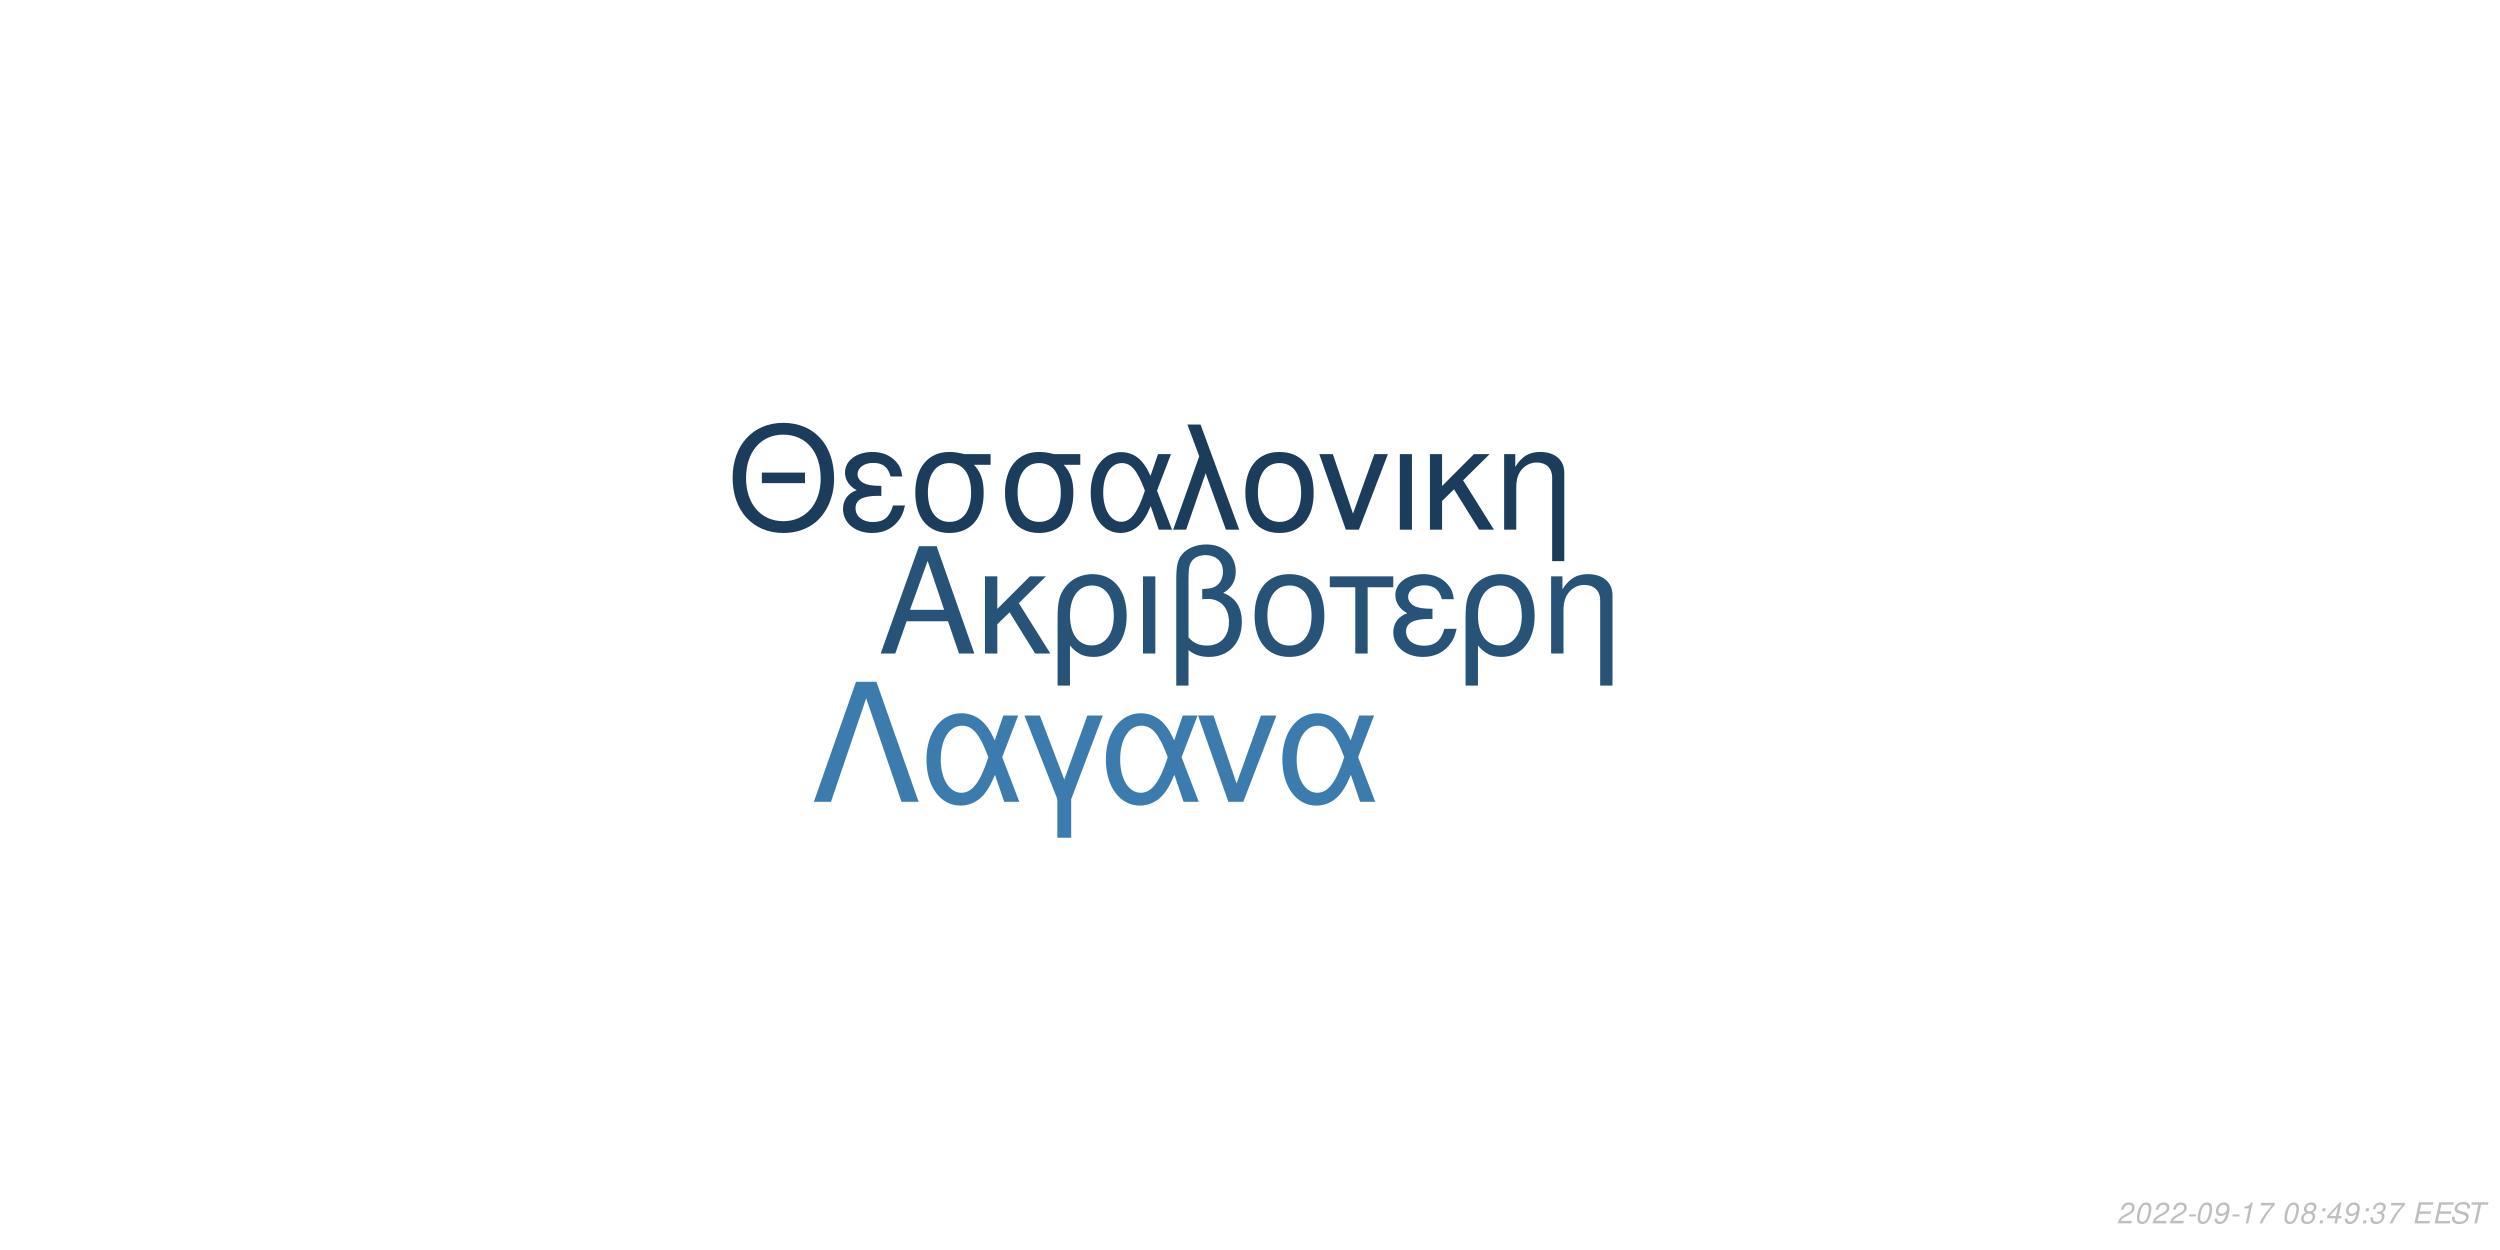
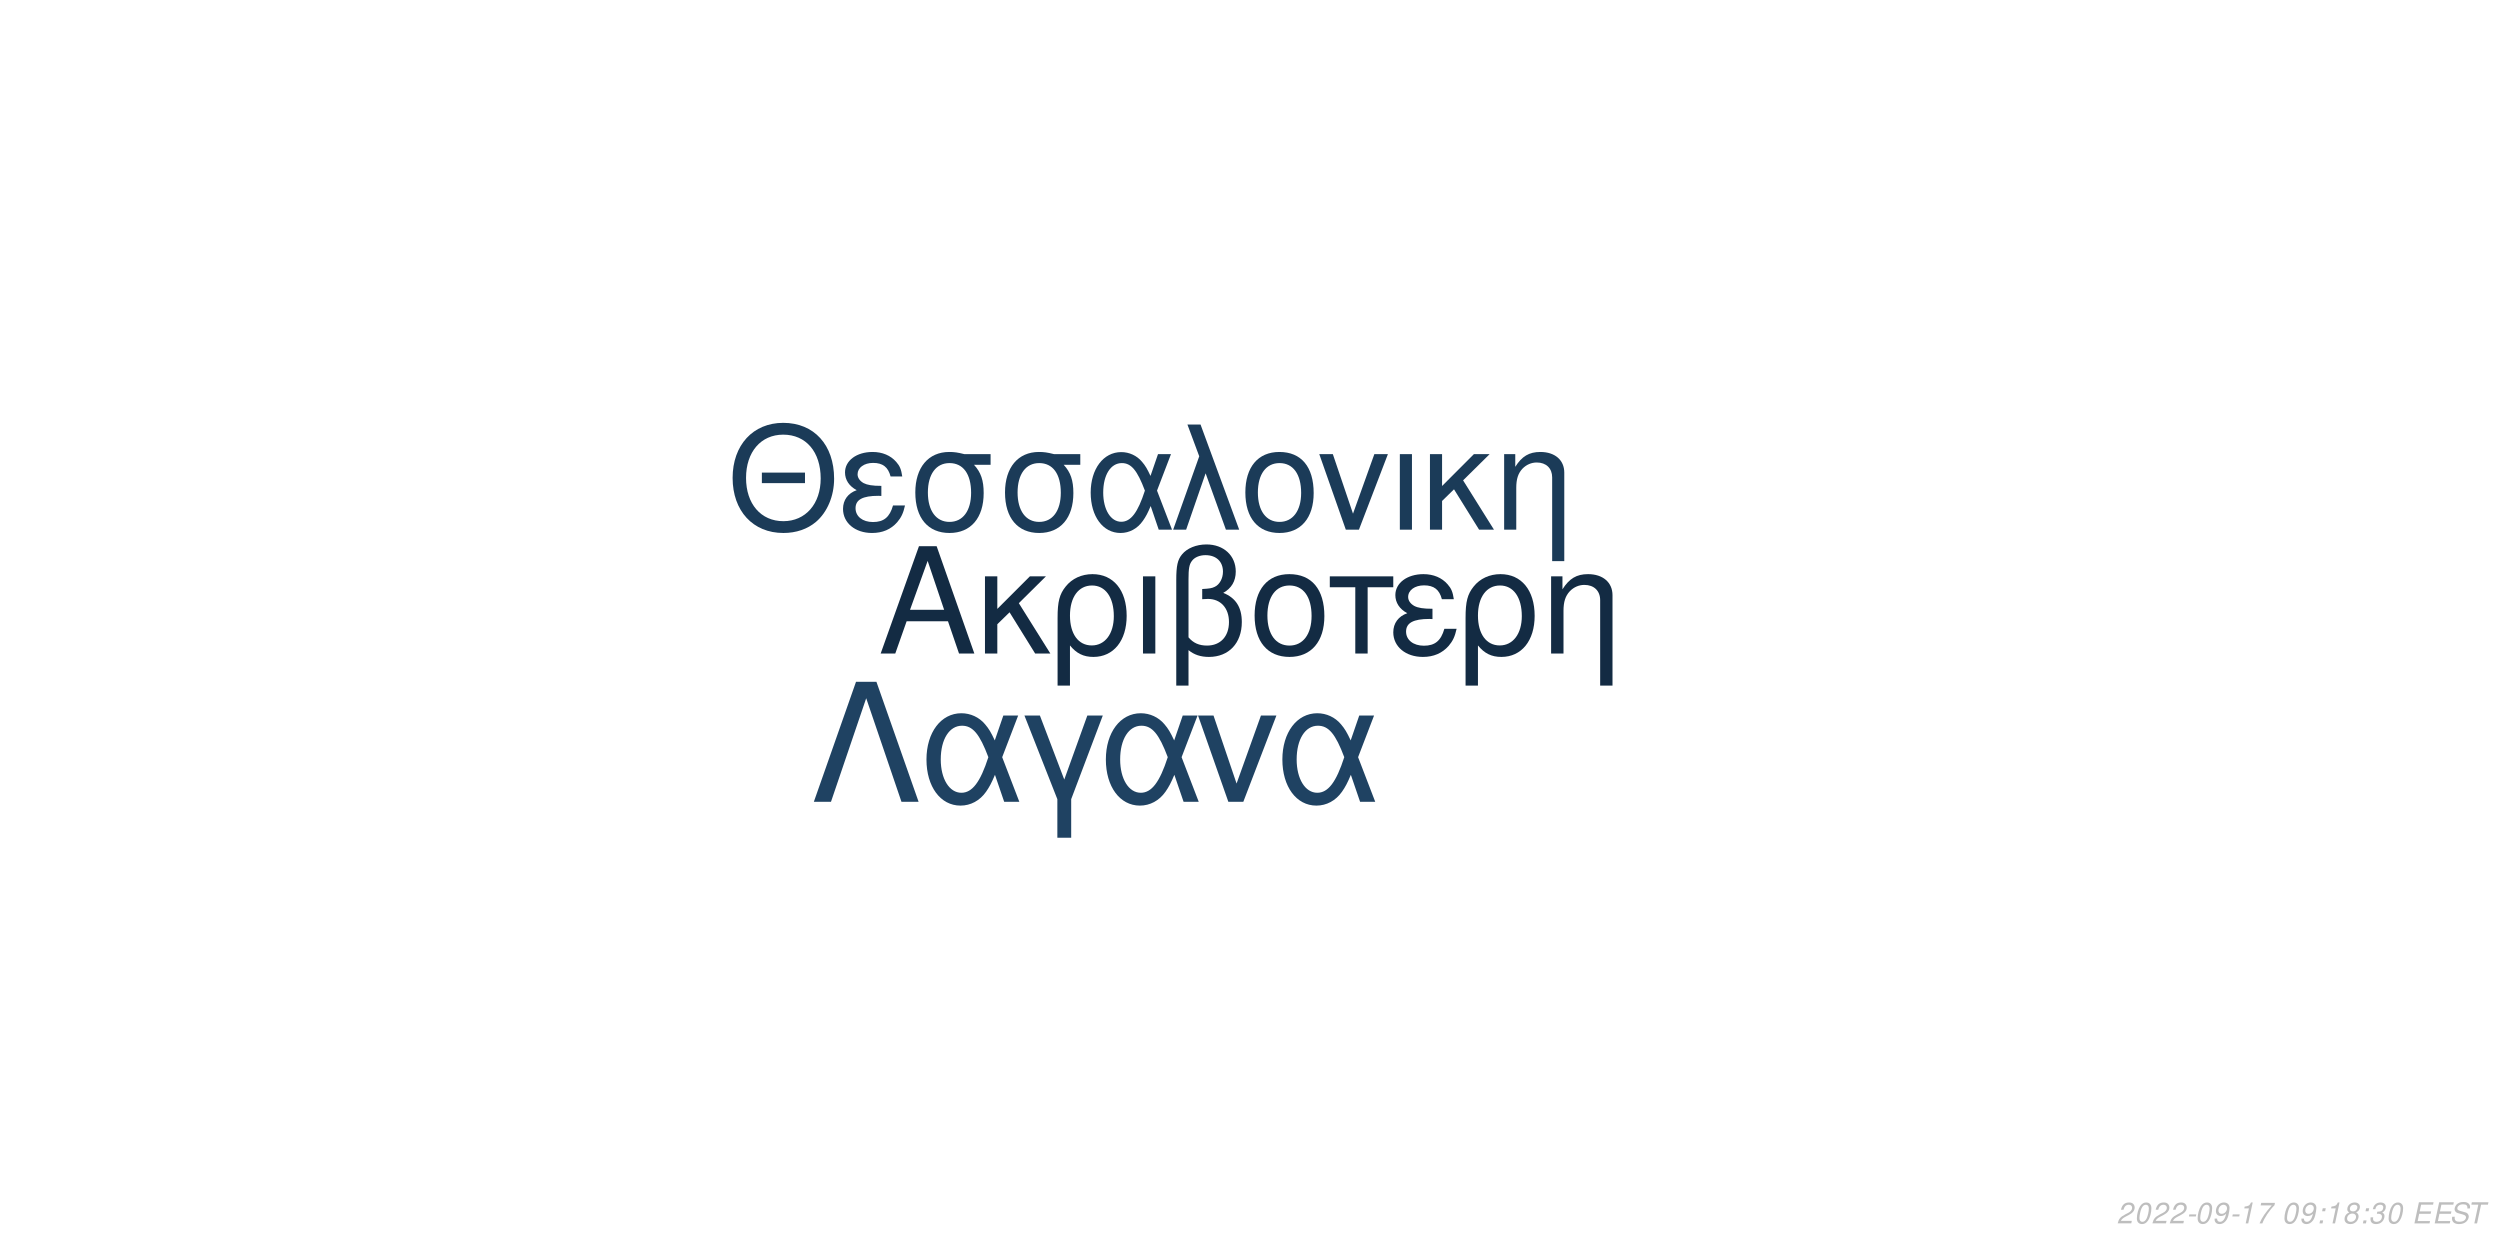
<svg xmlns="http://www.w3.org/2000/svg" xmlns:xlink="http://www.w3.org/1999/xlink" width="864pt" height="432pt" viewBox="0 0 864 432" version="1.1">
  <defs>
    <g>
      <symbol overflow="visible" id="glyph0-0">
        <path style="stroke:none;" d="" />
      </symbol>
      <symbol overflow="visible" id="glyph0-1">
        <path style="stroke:none;" d="M 24.125 -11.141 L 27.938 0 L 33.234 0 L 20.203 -37.094 L 14.094 -37.094 L 0.859 0 L 5.906 0 L 9.828 -11.141 Z M 22.797 -15.109 L 11 -15.109 L 17.094 -32.016 Z M 22.797 -15.109 " />
      </symbol>
      <symbol overflow="visible" id="glyph0-2">
        <path style="stroke:none;" d="M 7.172 -15.422 L 7.172 -26.672 L 2.906 -26.672 L 2.906 0 L 7.172 0 L 7.172 -10.125 L 11.406 -14.25 L 20.25 0 L 25.5 0 L 14.609 -17.406 L 23.969 -26.672 L 18.422 -26.672 Z M 7.172 -15.422 " />
      </symbol>
      <symbol overflow="visible" id="glyph0-3">
        <path style="stroke:none;" d="M 3 11.094 L 7.281 11.094 L 7.281 -2.797 C 9.516 -0.047 11.953 1.172 15.375 1.172 C 22.344 1.172 26.875 -4.422 26.875 -13.031 C 26.875 -21.891 22.297 -27.438 15.062 -27.438 C 11.297 -27.438 7.984 -25.906 5.797 -23.156 C 3.672 -20.516 3 -17.969 3 -12.359 Z M 14.906 -23.516 C 19.547 -23.516 22.438 -19.438 22.438 -12.922 C 22.438 -6.812 19.391 -2.797 14.812 -2.797 C 10.172 -2.797 7.281 -6.766 7.281 -13.125 C 7.281 -19.484 10.234 -23.516 14.906 -23.516 Z M 14.906 -23.516 " />
      </symbol>
      <symbol overflow="visible" id="glyph0-4">
        <path style="stroke:none;" d="M 3.516 0 L 7.781 0 L 7.781 -26.672 L 3.516 -26.672 Z M 3.516 0 " />
      </symbol>
      <symbol overflow="visible" id="glyph0-5">
        <path style="stroke:none;" d="M 4.016 11.094 L 8.25 11.094 L 8.25 -1.172 C 10.172 0.406 12.422 1.172 15.312 1.172 C 22.188 1.172 26.672 -3.609 26.672 -10.891 C 26.672 -15.984 24.578 -19.234 20.25 -20.969 C 23.109 -22.547 24.578 -25.031 24.578 -28.344 C 24.578 -33.844 20.406 -37.703 14.453 -37.703 C 10.938 -37.703 7.734 -36.391 6 -34.25 C 4.484 -32.422 4.016 -30.328 4.016 -25.391 Z M 8.25 -25.656 C 8.25 -29.359 8.5 -30.844 9.469 -32.062 C 10.375 -33.281 12.156 -34 14.094 -34 C 17.812 -34 20.156 -31.812 20.156 -28.297 C 20.156 -25.953 18.984 -23.812 17.297 -23.047 C 16.281 -22.547 15.469 -22.438 12.984 -22.297 L 12.984 -18.781 C 13.734 -18.828 14.344 -18.875 14.969 -18.875 C 19.344 -18.875 22.234 -15.719 22.234 -10.891 C 22.234 -5.906 19.281 -2.75 14.656 -2.75 C 11.953 -2.75 9.922 -3.609 8.25 -5.594 Z M 8.25 -25.656 " />
      </symbol>
      <symbol overflow="visible" id="glyph0-6">
        <path style="stroke:none;" d="M 14.094 -27.438 C 6.562 -27.438 2.094 -22.094 2.094 -13.125 C 2.094 -4.125 6.562 1.172 14.141 1.172 C 21.672 1.172 26.203 -4.172 26.203 -12.922 C 26.203 -22.188 21.828 -27.438 14.094 -27.438 Z M 14.141 -23.516 C 18.938 -23.516 21.781 -19.594 21.781 -12.984 C 21.781 -6.672 18.828 -2.75 14.141 -2.75 C 9.422 -2.75 6.516 -6.672 6.516 -13.125 C 6.516 -19.594 9.422 -23.516 14.141 -23.516 Z M 14.141 -23.516 " />
      </symbol>
      <symbol overflow="visible" id="glyph0-7">
        <path style="stroke:none;" d="M 7.891 0 L 12.156 0 L 12.156 -22.906 L 21.016 -22.906 L 21.016 -26.672 L -0.922 -26.672 L -0.922 -22.906 L 7.891 -22.906 Z M 7.891 0 " />
      </symbol>
      <symbol overflow="visible" id="glyph0-8">
        <path style="stroke:none;" d="M 14.562 -15.469 C 11.344 -15.469 9.562 -15.781 8.297 -16.438 C 6.922 -17.203 6.156 -18.328 6.156 -19.547 C 6.156 -21.891 8.453 -23.562 11.656 -23.562 C 15.062 -23.562 16.953 -22.094 17.812 -18.781 L 21.938 -18.781 C 21.578 -21.266 21.062 -22.5 19.797 -23.922 C 17.812 -26.203 14.906 -27.438 11.453 -27.438 C 5.797 -27.438 1.734 -24.375 1.734 -20.203 C 1.734 -17.609 3.156 -15.375 5.859 -13.938 C 2.797 -12.875 1.016 -10.484 1.016 -7.328 C 1.016 -2.391 5.297 1.172 11.25 1.172 C 14.969 1.172 17.906 -0.109 20.156 -2.641 C 21.578 -4.328 22.297 -5.797 22.906 -8.547 L 18.672 -8.547 C 17.5 -4.422 15.422 -2.703 11.609 -2.703 C 7.938 -2.703 5.438 -4.688 5.438 -7.578 C 5.438 -10.578 7.938 -11.953 13.484 -11.953 C 13.641 -11.953 14.094 -11.953 14.562 -11.906 Z M 14.562 -15.469 " />
      </symbol>
      <symbol overflow="visible" id="glyph0-9">
        <path style="stroke:none;" d="M 3.562 -26.672 L 3.562 0 L 7.844 0 L 7.844 -14.703 C 7.844 -17.906 8.5 -19.891 10.031 -21.531 C 11.406 -22.953 13.188 -23.719 15.062 -23.719 C 18.375 -23.719 20.516 -21.672 20.516 -18.469 L 20.516 11.094 L 24.781 11.094 L 24.781 -20.156 C 24.781 -24.578 21.469 -27.438 16.328 -27.438 C 12.359 -27.438 9.828 -25.906 7.484 -22.188 L 7.484 -26.672 Z M 3.562 -26.672 " />
      </symbol>
      <symbol overflow="visible" id="glyph1-0">
        <path style="stroke:none;" d="" />
      </symbol>
      <symbol overflow="visible" id="glyph1-1">
        <path style="stroke:none;" d="M 26.859 -19.734 L 11.953 -19.734 L 11.953 -16.094 L 26.859 -16.094 Z M 19.328 -36.922 C 8.922 -36.922 1.844 -29.25 1.844 -17.891 C 1.844 -6.484 8.875 1.141 19.391 1.141 C 23.812 1.141 27.703 -0.203 30.641 -2.688 C 34.578 -6.031 36.922 -11.656 36.922 -17.594 C 36.922 -29.297 30 -36.922 19.328 -36.922 Z M 19.328 -32.844 C 27.203 -32.844 32.281 -26.906 32.281 -17.688 C 32.281 -8.922 27.062 -2.938 19.391 -2.938 C 11.609 -2.938 6.484 -8.922 6.484 -17.891 C 6.484 -26.859 11.609 -32.844 19.328 -32.844 Z M 19.328 -32.844 " />
      </symbol>
      <symbol overflow="visible" id="glyph1-2">
        <path style="stroke:none;" d="M 14.25 -15.141 C 11.109 -15.141 9.375 -15.453 8.125 -16.094 C 6.781 -16.844 6.031 -17.938 6.031 -19.141 C 6.031 -21.422 8.266 -23.078 11.406 -23.078 C 14.75 -23.078 16.594 -21.625 17.438 -18.391 L 21.469 -18.391 C 21.125 -20.828 20.625 -22.031 19.391 -23.422 C 17.438 -25.656 14.594 -26.859 11.219 -26.859 C 5.688 -26.859 1.688 -23.875 1.688 -19.781 C 1.688 -17.234 3.094 -15.047 5.734 -13.656 C 2.734 -12.609 1 -10.266 1 -7.172 C 1 -2.344 5.188 1.141 11.016 1.141 C 14.656 1.141 17.547 -0.094 19.734 -2.594 C 21.125 -4.234 21.828 -5.688 22.422 -8.375 L 18.281 -8.375 C 17.141 -4.328 15.094 -2.641 11.359 -2.641 C 7.766 -2.641 5.328 -4.578 5.328 -7.422 C 5.328 -10.359 7.766 -11.703 13.203 -11.703 C 13.359 -11.703 13.797 -11.703 14.25 -11.656 Z M 14.25 -15.141 " />
      </symbol>
      <symbol overflow="visible" id="glyph1-3">
        <path style="stroke:none;" d="M 29 -26.109 L 19.938 -26.109 C 17.594 -26.703 16.438 -26.859 14.703 -26.859 C 7.469 -26.859 2.984 -21.469 2.984 -12.859 C 2.984 -4.031 7.375 1.141 14.797 1.141 C 22.172 1.141 26.609 -4.078 26.609 -12.656 C 26.609 -17.047 25.656 -19.828 23.266 -22.422 L 29 -22.422 Z M 14.797 -23.016 C 19.531 -23.016 22.266 -19.234 22.266 -12.75 C 22.266 -6.531 19.438 -2.688 14.797 -2.688 C 10.172 -2.688 7.328 -6.531 7.328 -12.859 C 7.328 -19.188 10.172 -23.016 14.797 -23.016 Z M 14.797 -23.016 " />
      </symbol>
      <symbol overflow="visible" id="glyph1-4">
        <path style="stroke:none;" d="M 29.344 -26.109 L 24.859 -26.109 L 22.266 -18.578 C 21.125 -21.031 20.484 -22.125 19.328 -23.469 C 17.547 -25.609 14.906 -26.812 12.156 -26.812 C 5.984 -26.812 1.594 -20.984 1.594 -12.812 C 1.594 -4.578 5.828 1.141 11.906 1.141 C 14.953 1.141 17.734 -0.344 19.625 -3.047 C 20.672 -4.531 21.281 -5.688 22.328 -8.172 L 25.109 0 L 29.703 0 L 24.516 -13.5 Z M 20.328 -13.5 C 17.891 -5.922 15.453 -2.734 12.156 -2.734 C 8.516 -2.734 5.922 -6.922 5.922 -12.812 C 5.922 -18.938 8.516 -23.016 12.359 -23.016 C 15.594 -23.016 17.688 -20.531 20.328 -13.5 Z M 20.328 -13.5 " />
      </symbol>
      <symbol overflow="visible" id="glyph1-5">
        <path style="stroke:none;" d="M 1.094 0 L 5.578 0 L 12.312 -19.484 L 19.328 0 L 23.922 0 L 10.562 -36.328 L 6.031 -36.328 L 10.109 -25.359 Z M 1.094 0 " />
      </symbol>
      <symbol overflow="visible" id="glyph1-6">
        <path style="stroke:none;" d="M 13.797 -26.859 C 6.422 -26.859 2.047 -21.625 2.047 -12.859 C 2.047 -4.031 6.422 1.141 13.859 1.141 C 21.234 1.141 25.656 -4.078 25.656 -12.656 C 25.656 -21.719 21.375 -26.859 13.797 -26.859 Z M 13.859 -23.016 C 18.531 -23.016 21.328 -19.188 21.328 -12.703 C 21.328 -6.531 18.438 -2.688 13.859 -2.688 C 9.219 -2.688 6.375 -6.531 6.375 -12.859 C 6.375 -19.188 9.219 -23.016 13.859 -23.016 Z M 13.859 -23.016 " />
      </symbol>
      <symbol overflow="visible" id="glyph1-7">
        <path style="stroke:none;" d="M 14.297 0 L 24.312 -26.109 L 19.625 -26.109 L 12.25 -5.531 L 5.281 -26.109 L 0.594 -26.109 L 9.766 0 Z M 14.297 0 " />
      </symbol>
      <symbol overflow="visible" id="glyph1-8">
        <path style="stroke:none;" d="M 3.438 0 L 7.625 0 L 7.625 -26.109 L 3.438 -26.109 Z M 3.438 0 " />
      </symbol>
      <symbol overflow="visible" id="glyph1-9">
        <path style="stroke:none;" d="M 7.031 -15.094 L 7.031 -26.109 L 2.844 -26.109 L 2.844 0 L 7.031 0 L 7.031 -9.922 L 11.156 -13.953 L 19.828 0 L 24.969 0 L 14.297 -17.047 L 23.469 -26.109 L 18.031 -26.109 Z M 7.031 -15.094 " />
      </symbol>
      <symbol overflow="visible" id="glyph1-10">
        <path style="stroke:none;" d="M 3.484 -26.109 L 3.484 0 L 7.672 0 L 7.672 -14.406 C 7.672 -17.547 8.328 -19.484 9.812 -21.078 C 11.156 -22.469 12.906 -23.219 14.75 -23.219 C 17.984 -23.219 20.078 -21.234 20.078 -18.094 L 20.078 10.859 L 24.266 10.859 L 24.266 -19.734 C 24.266 -24.062 21.031 -26.859 16 -26.859 C 12.109 -26.859 9.609 -25.359 7.328 -21.719 L 7.328 -26.109 Z M 3.484 -26.109 " />
      </symbol>
      <symbol overflow="visible" id="glyph2-0">
        <path style="stroke:none;" d="" />
      </symbol>
      <symbol overflow="visible" id="glyph2-1">
        <path style="stroke:none;" d="M 22.531 -41.484 L 15.484 -41.484 L 0.906 0 L 6.828 0 L 19 -35.797 L 31.188 0 L 37.109 0 Z M 22.531 -41.484 " />
      </symbol>
      <symbol overflow="visible" id="glyph2-2">
        <path style="stroke:none;" d="M 33.516 -29.812 L 28.391 -29.812 L 25.438 -21.219 C 24.125 -24.016 23.391 -25.266 22.078 -26.797 C 20.031 -29.25 17.016 -30.609 13.891 -30.609 C 6.828 -30.609 1.828 -23.953 1.828 -14.625 C 1.828 -5.234 6.656 1.312 13.594 1.312 C 17.078 1.312 20.266 -0.391 22.422 -3.469 C 23.609 -5.172 24.297 -6.484 25.5 -9.328 L 28.688 0 L 33.922 0 L 28 -15.422 Z M 23.219 -15.422 C 20.422 -6.766 17.641 -3.125 13.891 -3.125 C 9.734 -3.125 6.766 -7.906 6.766 -14.625 C 6.766 -21.625 9.734 -26.297 14.109 -26.297 C 17.812 -26.297 20.203 -23.453 23.219 -15.422 Z M 23.219 -15.422 " />
      </symbol>
      <symbol overflow="visible" id="glyph2-3">
        <path style="stroke:none;" d="M 12.062 12.406 L 16.844 12.406 L 16.844 -0.906 L 27.766 -29.812 L 22.422 -29.812 L 14.453 -7.688 L 6.031 -29.812 L 0.688 -29.812 L 12.062 -0.906 Z M 12.062 12.406 " />
      </symbol>
      <symbol overflow="visible" id="glyph2-4">
        <path style="stroke:none;" d="M 16.328 0 L 27.766 -29.812 L 22.422 -29.812 L 14 -6.312 L 6.031 -29.812 L 0.688 -29.812 L 11.156 0 Z M 16.328 0 " />
      </symbol>
      <symbol overflow="visible" id="glyph3-0">
        <path style="stroke:none;" d="" />
      </symbol>
      <symbol overflow="visible" id="glyph3-1">
        <path style="stroke:none;" d="M 5.234 -0.875 L 1.469 -0.875 C 1.641 -1.375 2.203 -1.891 3.109 -2.344 L 4.234 -2.938 C 5.562 -3.625 6.219 -4.469 6.219 -5.484 C 6.219 -5.938 6.062 -6.359 5.797 -6.656 C 5.469 -7.047 4.984 -7.234 4.312 -7.234 C 2.766 -7.234 1.891 -6.453 1.484 -4.734 L 2.375 -4.734 C 2.484 -5.188 2.609 -5.484 2.797 -5.75 C 3.094 -6.203 3.609 -6.453 4.188 -6.453 C 4.891 -6.453 5.344 -6.031 5.344 -5.375 C 5.344 -4.703 4.859 -4.094 4.016 -3.656 L 2.984 -3.125 C 1.234 -2.188 0.797 -1.656 0.344 -0.016 L 5.047 -0.016 Z M 5.234 -0.875 " />
      </symbol>
      <symbol overflow="visible" id="glyph3-2">
        <path style="stroke:none;" d="M 4.203 -7.234 C 3.375 -7.234 2.688 -6.812 2.125 -5.984 C 1.484 -5.047 0.984 -3.188 0.984 -1.734 C 0.984 -1.109 1.172 -0.562 1.484 -0.266 C 1.797 0.047 2.281 0.234 2.766 0.234 C 3.625 0.234 4.281 -0.156 4.859 -1.016 C 5.516 -1.953 6 -3.797 6 -5.266 C 6 -6.5 5.328 -7.234 4.203 -7.234 Z M 4.094 -6.453 C 4.734 -6.453 5.125 -5.984 5.125 -5.156 C 5.125 -4.203 4.781 -2.625 4.406 -1.812 C 3.984 -0.938 3.516 -0.547 2.875 -0.547 C 2.25 -0.547 1.875 -1.031 1.875 -1.828 C 1.875 -2.797 2.203 -4.344 2.594 -5.203 C 2.984 -6.047 3.453 -6.453 4.094 -6.453 Z M 4.094 -6.453 " />
      </symbol>
      <symbol overflow="visible" id="glyph3-3">
        <path style="stroke:none;" d="M 3.516 -3.125 L 1.125 -3.125 L 0.969 -2.406 L 3.359 -2.406 Z M 3.516 -3.125 " />
      </symbol>
      <symbol overflow="visible" id="glyph3-4">
        <path style="stroke:none;" d="M 0.844 -1.656 C 0.844 -1.547 0.844 -1.438 0.844 -1.375 C 0.844 -0.406 1.531 0.234 2.578 0.234 C 3.203 0.234 3.766 0.016 4.297 -0.438 C 4.938 -1 5.312 -1.656 5.594 -2.719 C 5.844 -3.672 6.016 -4.766 6.016 -5.375 C 6.016 -5.844 5.844 -6.328 5.547 -6.656 C 5.203 -7.031 4.703 -7.234 4.062 -7.234 C 2.516 -7.234 1.297 -5.938 1.297 -4.266 C 1.297 -3.203 1.984 -2.547 3.047 -2.547 C 3.484 -2.547 3.953 -2.672 4.281 -2.891 C 4.406 -2.984 4.547 -3.078 4.828 -3.344 C 4.438 -1.484 3.703 -0.547 2.703 -0.547 C 2.109 -0.547 1.719 -0.938 1.719 -1.547 L 1.719 -1.656 Z M 3.953 -6.453 C 4.625 -6.453 5.141 -5.953 5.141 -5.281 C 5.141 -4.188 4.312 -3.312 3.297 -3.312 C 2.594 -3.312 2.172 -3.734 2.172 -4.453 C 2.172 -5.562 2.984 -6.453 3.953 -6.453 Z M 3.953 -6.453 " />
      </symbol>
      <symbol overflow="visible" id="glyph3-5">
        <path style="stroke:none;" d="M 3.703 -5.188 L 2.594 0 L 3.469 0 L 5.016 -7.234 L 4.438 -7.234 C 3.906 -6.156 3.688 -6.016 2.234 -5.812 L 2.109 -5.188 Z M 3.703 -5.188 " />
      </symbol>
      <symbol overflow="visible" id="glyph3-6">
        <path style="stroke:none;" d="M 6.703 -7.094 L 1.953 -7.094 L 1.766 -6.219 L 5.594 -6.219 C 3.344 -3.688 2.266 -2.109 1.375 0 L 2.344 0 C 3.031 -1.906 4.828 -4.594 6.547 -6.281 Z M 6.703 -7.094 " />
      </symbol>
      <symbol overflow="visible" id="glyph3-7">
        <path style="stroke:none;" d="" />
      </symbol>
      <symbol overflow="visible" id="glyph3-8">
+         <path style="stroke:none;" d="M 2.359 -1.031 L 1.312 -1.031 L 1.094 0 L 2.141 0 Z M 3.266 -5.234 L 2.219 -5.234 L 2 -4.203 L 3.047 -4.203 Z M 3.266 -5.234 " />
+       </symbol>
+       <symbol overflow="visible" id="glyph3-9">
        <path style="stroke:none;" d="M 4.766 -3.797 C 5.078 -3.969 5.234 -4.078 5.438 -4.234 C 5.812 -4.594 6.062 -5.172 6.062 -5.734 C 6.062 -6.625 5.344 -7.234 4.266 -7.234 C 2.812 -7.234 1.703 -6.219 1.703 -4.875 C 1.703 -4.406 1.875 -4.125 2.359 -3.812 C 1.297 -3.312 0.75 -2.516 0.75 -1.469 C 0.75 -0.438 1.547 0.234 2.812 0.234 C 3.656 0.234 4.359 -0.094 4.938 -0.734 C 5.359 -1.234 5.609 -1.859 5.609 -2.438 C 5.609 -3.047 5.312 -3.516 4.766 -3.797 Z M 4.109 -6.453 C 4.797 -6.453 5.188 -6.125 5.188 -5.578 C 5.188 -5.266 5.062 -4.922 4.859 -4.672 C 4.562 -4.312 4.188 -4.156 3.656 -4.156 C 2.984 -4.156 2.594 -4.453 2.594 -4.984 C 2.594 -5.859 3.203 -6.453 4.109 -6.453 Z M 3.453 -3.406 C 4.234 -3.406 4.734 -2.984 4.734 -2.312 C 4.734 -1.312 3.922 -0.547 2.875 -0.547 C 2.125 -0.547 1.625 -0.969 1.625 -1.625 C 1.625 -2.609 2.438 -3.406 3.453 -3.406 Z M 3.453 -3.406 " />
      </symbol>
-       <symbol overflow="visible" id="glyph3-9">
-         <path style="stroke:none;" d="M 2.359 -1.031 L 1.312 -1.031 L 1.094 0 L 2.141 0 Z M 3.266 -5.234 L 2.219 -5.234 L 2 -4.203 L 3.047 -4.203 Z M 3.266 -5.234 " />
-       </symbol>
      <symbol overflow="visible" id="glyph3-10">
-         <path style="stroke:none;" d="M 3.625 -1.75 L 3.266 0 L 4.141 0 L 4.516 -1.75 L 5.562 -1.75 L 5.734 -2.531 L 4.688 -2.531 L 5.688 -7.234 L 5.016 -7.234 L 0.844 -2.672 L 0.641 -1.75 Z M 3.797 -2.531 L 1.594 -2.531 L 4.469 -5.703 Z M 3.797 -2.531 " />
+         <path style="stroke:none;" d="M 2.922 -3.312 C 3.125 -3.344 3.234 -3.344 3.375 -3.344 C 4.203 -3.344 4.688 -3 4.688 -2.406 C 4.688 -1.312 3.906 -0.547 2.781 -0.547 C 2.047 -0.547 1.594 -0.938 1.594 -1.562 C 1.594 -1.719 1.609 -1.844 1.656 -2.094 L 0.766 -2.094 C 0.734 -1.797 0.719 -1.641 0.719 -1.469 C 0.719 -0.375 1.406 0.234 2.641 0.234 C 3.547 0.234 4.297 -0.078 4.812 -0.656 C 5.266 -1.156 5.562 -1.875 5.562 -2.547 C 5.562 -3.125 5.344 -3.453 4.797 -3.734 C 5.641 -4.234 6.016 -4.844 6.016 -5.734 C 6.016 -6.656 5.312 -7.234 4.203 -7.234 C 3.375 -7.234 2.672 -6.938 2.188 -6.375 C 1.891 -6.031 1.703 -5.641 1.516 -4.906 L 2.391 -4.906 C 2.5 -5.359 2.594 -5.594 2.734 -5.812 C 3.047 -6.234 3.516 -6.453 4.078 -6.453 C 4.734 -6.453 5.141 -6.125 5.141 -5.578 C 5.141 -5.188 5.016 -4.797 4.797 -4.547 C 4.516 -4.234 4 -4.062 3.266 -4.062 L 3.078 -4.062 Z M 2.922 -3.312 " />
      </symbol>
      <symbol overflow="visible" id="glyph3-11">
-         <path style="stroke:none;" d="M 2.922 -3.312 C 3.125 -3.344 3.234 -3.344 3.375 -3.344 C 4.203 -3.344 4.688 -3 4.688 -2.406 C 4.688 -1.312 3.906 -0.547 2.781 -0.547 C 2.047 -0.547 1.594 -0.938 1.594 -1.562 C 1.594 -1.719 1.609 -1.844 1.656 -2.094 L 0.766 -2.094 C 0.734 -1.797 0.719 -1.641 0.719 -1.469 C 0.719 -0.375 1.406 0.234 2.641 0.234 C 3.547 0.234 4.297 -0.078 4.812 -0.656 C 5.266 -1.156 5.562 -1.875 5.562 -2.547 C 5.562 -3.125 5.344 -3.453 4.797 -3.734 C 5.641 -4.234 6.016 -4.844 6.016 -5.734 C 6.016 -6.656 5.312 -7.234 4.203 -7.234 C 3.375 -7.234 2.672 -6.938 2.188 -6.375 C 1.891 -6.031 1.703 -5.641 1.516 -4.906 L 2.391 -4.906 C 2.5 -5.359 2.594 -5.594 2.734 -5.812 C 3.047 -6.234 3.516 -6.453 4.078 -6.453 C 4.734 -6.453 5.141 -6.125 5.141 -5.578 C 5.141 -5.188 5.016 -4.797 4.797 -4.547 C 4.516 -4.234 4 -4.062 3.266 -4.062 L 3.078 -4.062 Z M 2.922 -3.312 " />
+         <path style="stroke:none;" d="M 2.547 -3.312 L 6.5 -3.312 L 6.688 -4.141 L 2.719 -4.141 L 3.219 -6.469 L 7.344 -6.469 L 7.516 -7.297 L 2.453 -7.297 L 0.906 0 L 6.125 0 L 6.297 -0.812 L 2.016 -0.812 Z M 2.547 -3.312 " />
      </symbol>
      <symbol overflow="visible" id="glyph3-12">
-         <path style="stroke:none;" d="M 2.547 -3.312 L 6.5 -3.312 L 6.688 -4.141 L 2.719 -4.141 L 3.219 -6.469 L 7.344 -6.469 L 7.516 -7.297 L 2.453 -7.297 L 0.906 0 L 6.125 0 L 6.297 -0.812 L 2.016 -0.812 Z M 2.547 -3.312 " />
+         <path style="stroke:none;" d="M 7.062 -5.156 C 7.125 -5.438 7.141 -5.562 7.141 -5.703 C 7.141 -6.156 6.938 -6.594 6.594 -6.891 C 6.188 -7.25 5.656 -7.406 4.875 -7.406 C 3.844 -7.406 3.047 -7.125 2.5 -6.562 C 2.094 -6.141 1.781 -5.438 1.781 -4.922 C 1.781 -4.297 2.219 -3.766 2.891 -3.562 L 4.594 -3.094 C 5.406 -2.859 5.734 -2.578 5.734 -2.094 C 5.734 -1.781 5.547 -1.406 5.266 -1.141 C 4.844 -0.766 4.266 -0.578 3.453 -0.578 C 2.328 -0.578 1.812 -0.984 1.812 -1.906 C 1.812 -2.047 1.812 -2.125 1.844 -2.312 L 0.984 -2.312 C 0.906 -2.062 0.891 -1.906 0.891 -1.688 C 0.891 -0.484 1.797 0.234 3.297 0.234 C 4.359 0.234 5.234 -0.062 5.812 -0.609 C 6.344 -1.078 6.688 -1.797 6.688 -2.375 C 6.688 -2.641 6.609 -2.906 6.453 -3.156 C 6.234 -3.5 5.938 -3.703 5.469 -3.828 L 3.75 -4.312 C 2.984 -4.547 2.734 -4.734 2.734 -5.188 C 2.734 -5.547 2.875 -5.844 3.188 -6.109 C 3.547 -6.438 4.031 -6.594 4.703 -6.594 C 5.266 -6.594 5.688 -6.484 5.906 -6.297 C 6.094 -6.125 6.219 -5.797 6.219 -5.516 C 6.219 -5.422 6.203 -5.344 6.188 -5.156 Z M 7.062 -5.156 " />
      </symbol>
      <symbol overflow="visible" id="glyph3-13">
-         <path style="stroke:none;" d="M 7.062 -5.156 C 7.125 -5.438 7.141 -5.562 7.141 -5.703 C 7.141 -6.156 6.938 -6.594 6.594 -6.891 C 6.188 -7.25 5.656 -7.406 4.875 -7.406 C 3.844 -7.406 3.047 -7.125 2.5 -6.562 C 2.094 -6.141 1.781 -5.438 1.781 -4.922 C 1.781 -4.297 2.219 -3.766 2.891 -3.562 L 4.594 -3.094 C 5.406 -2.859 5.734 -2.578 5.734 -2.094 C 5.734 -1.781 5.547 -1.406 5.266 -1.141 C 4.844 -0.766 4.266 -0.578 3.453 -0.578 C 2.328 -0.578 1.812 -0.984 1.812 -1.906 C 1.812 -2.047 1.812 -2.125 1.844 -2.312 L 0.984 -2.312 C 0.906 -2.062 0.891 -1.906 0.891 -1.688 C 0.891 -0.484 1.797 0.234 3.297 0.234 C 4.359 0.234 5.234 -0.062 5.812 -0.609 C 6.344 -1.078 6.688 -1.797 6.688 -2.375 C 6.688 -2.641 6.609 -2.906 6.453 -3.156 C 6.234 -3.5 5.938 -3.703 5.469 -3.828 L 3.75 -4.312 C 2.984 -4.547 2.734 -4.734 2.734 -5.188 C 2.734 -5.547 2.875 -5.844 3.188 -6.109 C 3.547 -6.438 4.031 -6.594 4.703 -6.594 C 5.266 -6.594 5.688 -6.484 5.906 -6.297 C 6.094 -6.125 6.219 -5.797 6.219 -5.516 C 6.219 -5.422 6.203 -5.344 6.188 -5.156 Z M 7.062 -5.156 " />
-       </symbol>
-       <symbol overflow="visible" id="glyph3-14">
        <path style="stroke:none;" d="M 4.938 -6.469 L 7.312 -6.469 L 7.484 -7.297 L 1.75 -7.297 L 1.578 -6.469 L 3.984 -6.469 L 2.609 0 L 3.547 0 Z M 4.938 -6.469 " />
      </symbol>
    </g>
  </defs>
  <g id="surface1">
    <rect x="0" y="0" width="864" height="432" style="fill:rgb(100%,100%,100%);fill-opacity:1;stroke:none;" />
-     <g style="fill:rgb(15.294%,32.549%,47.451%);fill-opacity:1;">
+     <g style="fill:rgb(7.451%,16.863%,26.275%);fill-opacity:1;">
      <use xlink:href="#glyph0-1" x="303.5" y="225.861" />
      <use xlink:href="#glyph0-2" x="337.5" y="225.861" />
      <use xlink:href="#glyph0-3" x="362.5" y="225.861" />
      <use xlink:href="#glyph0-4" x="391.5" y="225.861" />
      <use xlink:href="#glyph0-5" x="402.5" y="225.861" />
      <use xlink:href="#glyph0-6" x="431.5" y="225.861" />
      <use xlink:href="#glyph0-7" x="460.5" y="225.861" />
      <use xlink:href="#glyph0-8" x="480.5" y="225.861" />
      <use xlink:href="#glyph0-3" x="503.5" y="225.861" />
      <use xlink:href="#glyph0-9" x="532.5" y="225.861" />
    </g>
-     <g style="fill:rgb(10.98%,23.529%,35.686%);fill-opacity:1;">
+     <g style="fill:rgb(10.588%,23.137%,34.51%);fill-opacity:1;">
      <use xlink:href="#glyph1-1" x="251.348" y="183.058" />
      <use xlink:href="#glyph1-2" x="290.348" y="183.058" />
      <use xlink:href="#glyph1-3" x="313.348" y="183.058" />
      <use xlink:href="#glyph1-3" x="344.348" y="183.058" />
      <use xlink:href="#glyph1-4" x="375.348" y="183.058" />
      <use xlink:href="#glyph1-5" x="404.348" y="183.058" />
      <use xlink:href="#glyph1-6" x="428.348" y="183.058" />
      <use xlink:href="#glyph1-7" x="455.348" y="183.058" />
      <use xlink:href="#glyph1-8" x="480.348" y="183.058" />
      <use xlink:href="#glyph1-9" x="491.348" y="183.058" />
      <use xlink:href="#glyph1-10" x="516.348" y="183.058" />
    </g>
-     <g style="fill:rgb(23.137%,48.235%,68.235%);fill-opacity:1;">
+     <g style="fill:rgb(12.157%,25.882%,38.431%);fill-opacity:1;">
      <use xlink:href="#glyph2-1" x="280.359" y="277.105" />
      <use xlink:href="#glyph2-2" x="318.359" y="277.105" />
      <use xlink:href="#glyph2-3" x="353.359" y="277.105" />
      <use xlink:href="#glyph2-2" x="380.359" y="277.105" />
      <use xlink:href="#glyph2-4" x="413.359" y="277.105" />
      <use xlink:href="#glyph2-2" x="441.359" y="277.105" />
    </g>
    <g style="fill:rgb(74.51%,74.51%,74.51%);fill-opacity:1;">
      <use xlink:href="#glyph3-1" x="731.52" y="422.81" />
      <use xlink:href="#glyph3-2" x="737.52" y="422.81" />
      <use xlink:href="#glyph3-1" x="743.52" y="422.81" />
      <use xlink:href="#glyph3-1" x="749.52" y="422.81" />
      <use xlink:href="#glyph3-3" x="755.52" y="422.81" />
      <use xlink:href="#glyph3-2" x="758.52" y="422.81" />
      <use xlink:href="#glyph3-4" x="764.52" y="422.81" />
      <use xlink:href="#glyph3-3" x="770.52" y="422.81" />
      <use xlink:href="#glyph3-5" x="773.52" y="422.81" />
      <use xlink:href="#glyph3-6" x="779.52" y="422.81" />
      <use xlink:href="#glyph3-7" x="785.52" y="422.81" />
      <use xlink:href="#glyph3-2" x="788.52" y="422.81" />
-       <use xlink:href="#glyph3-8" x="794.52" y="422.81" />
-       <use xlink:href="#glyph3-9" x="800.52" y="422.81" />
-       <use xlink:href="#glyph3-10" x="803.52" y="422.81" />
-       <use xlink:href="#glyph3-4" x="809.52" y="422.81" />
-       <use xlink:href="#glyph3-9" x="815.52" y="422.81" />
-       <use xlink:href="#glyph3-11" x="818.52" y="422.81" />
-       <use xlink:href="#glyph3-6" x="824.52" y="422.81" />
+       <use xlink:href="#glyph3-4" x="794.52" y="422.81" />
+       <use xlink:href="#glyph3-8" x="800.52" y="422.81" />
+       <use xlink:href="#glyph3-5" x="803.52" y="422.81" />
+       <use xlink:href="#glyph3-9" x="809.52" y="422.81" />
+       <use xlink:href="#glyph3-8" x="815.52" y="422.81" />
+       <use xlink:href="#glyph3-10" x="818.52" y="422.81" />
+       <use xlink:href="#glyph3-2" x="824.52" y="422.81" />
      <use xlink:href="#glyph3-7" x="830.52" y="422.81" />
-       <use xlink:href="#glyph3-12" x="833.52" y="422.81" />
-       <use xlink:href="#glyph3-12" x="840.52" y="422.81" />
-       <use xlink:href="#glyph3-13" x="846.52" y="422.81" />
-       <use xlink:href="#glyph3-14" x="852.52" y="422.81" />
+       <use xlink:href="#glyph3-11" x="833.52" y="422.81" />
+       <use xlink:href="#glyph3-11" x="840.52" y="422.81" />
+       <use xlink:href="#glyph3-12" x="846.52" y="422.81" />
+       <use xlink:href="#glyph3-13" x="852.52" y="422.81" />
    </g>
  </g>
</svg>
